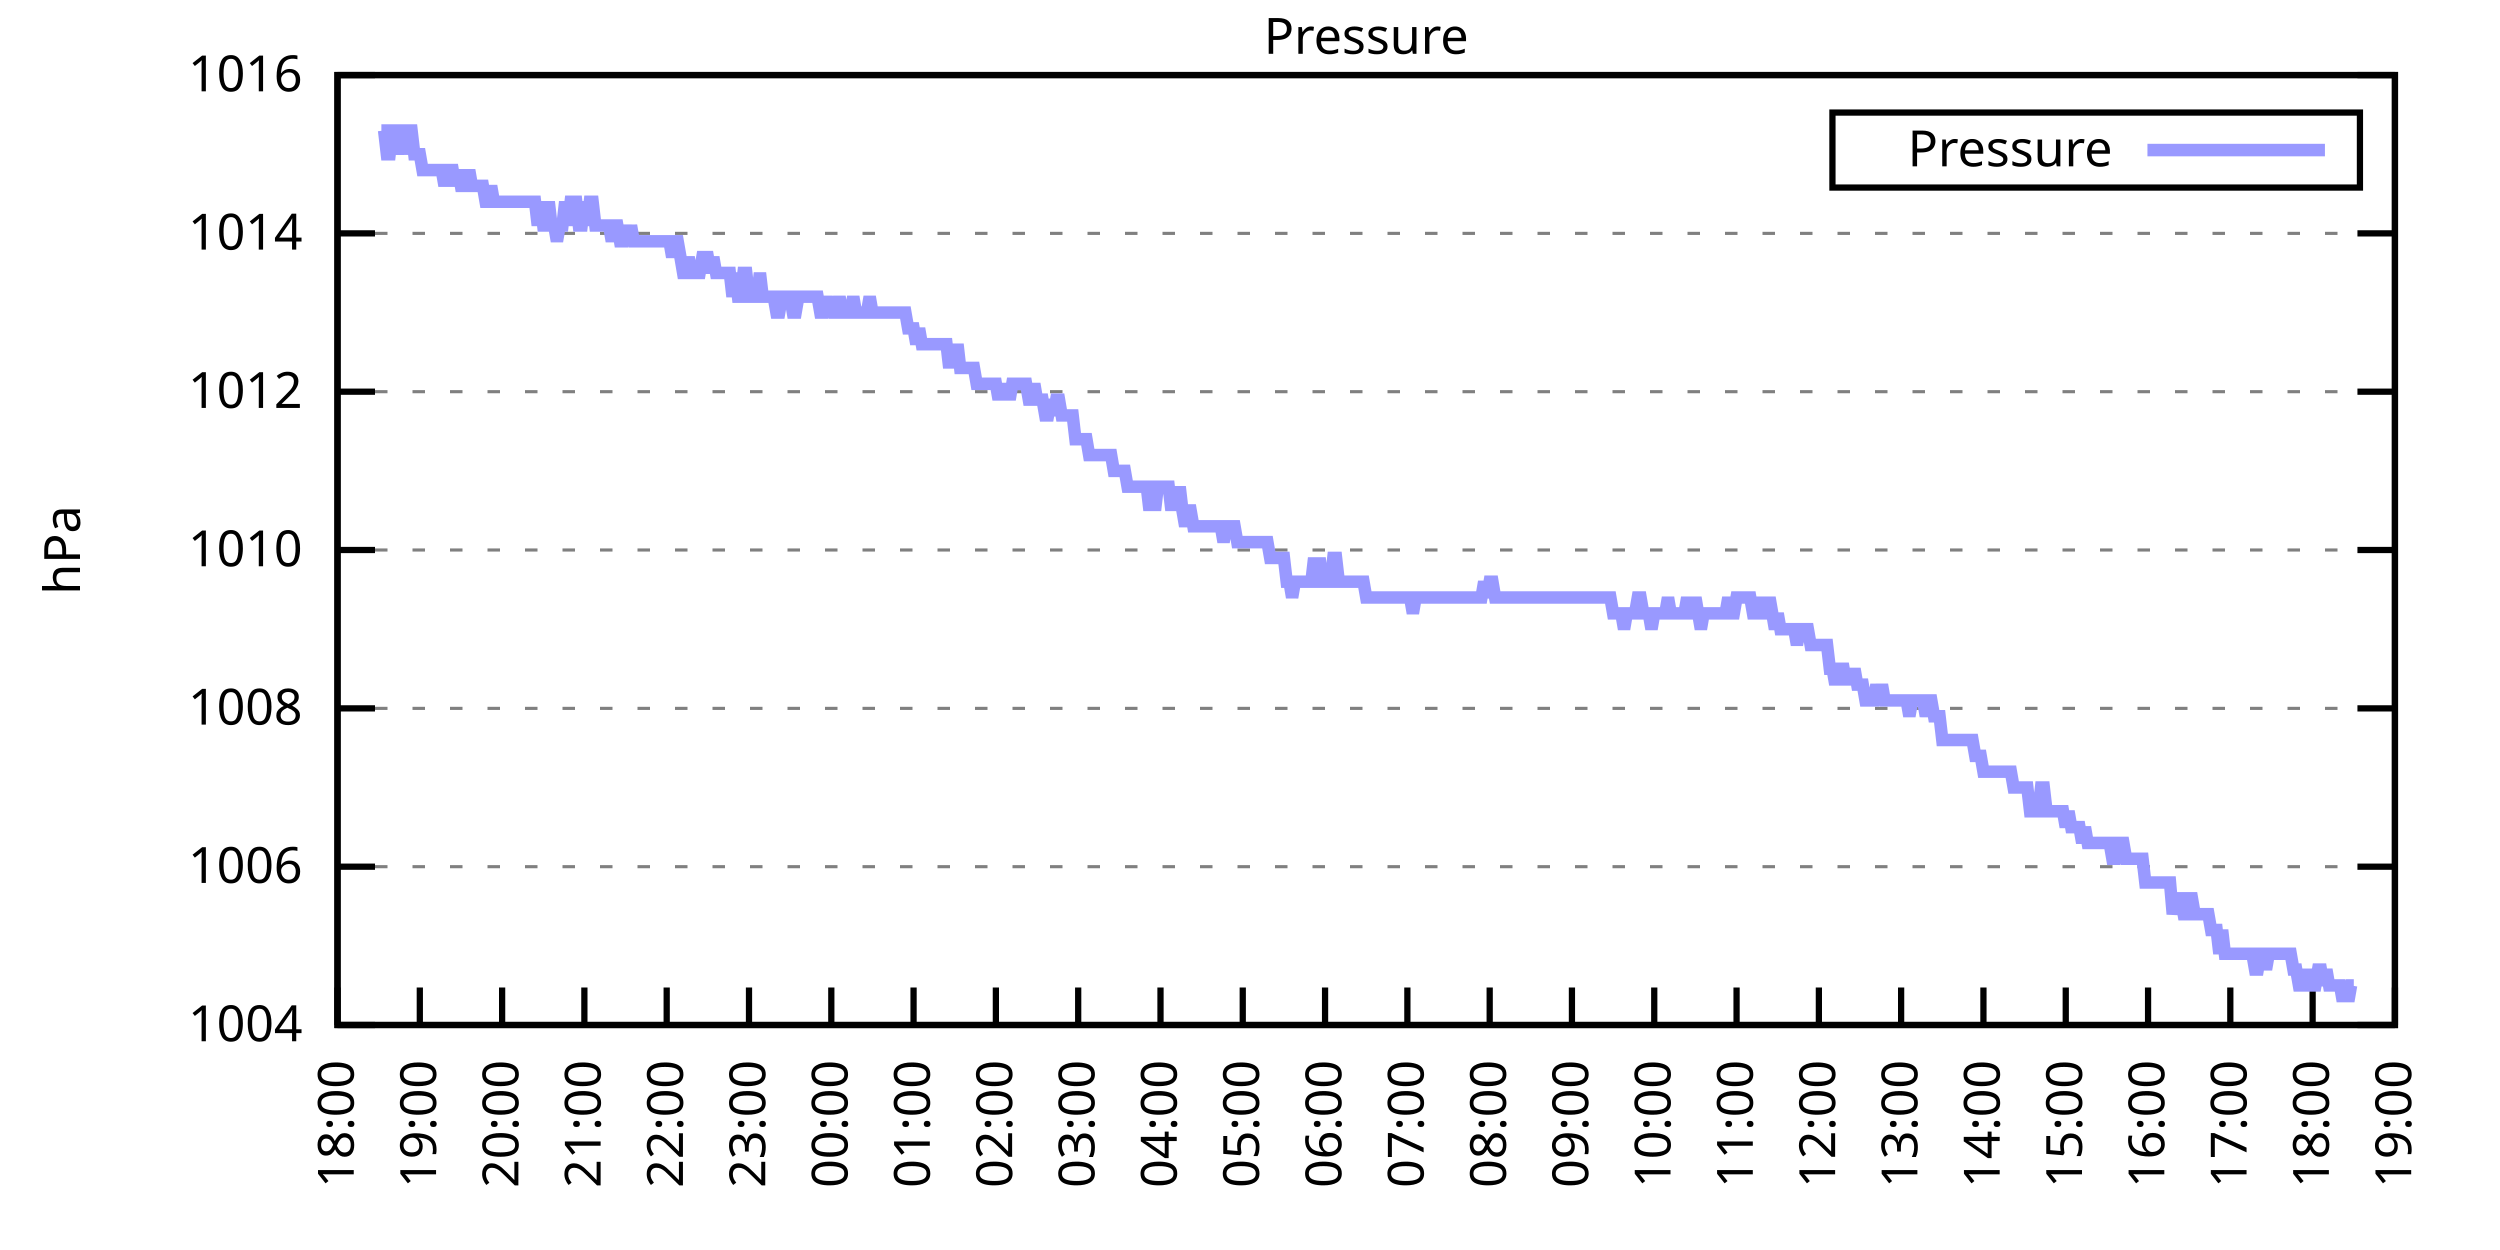
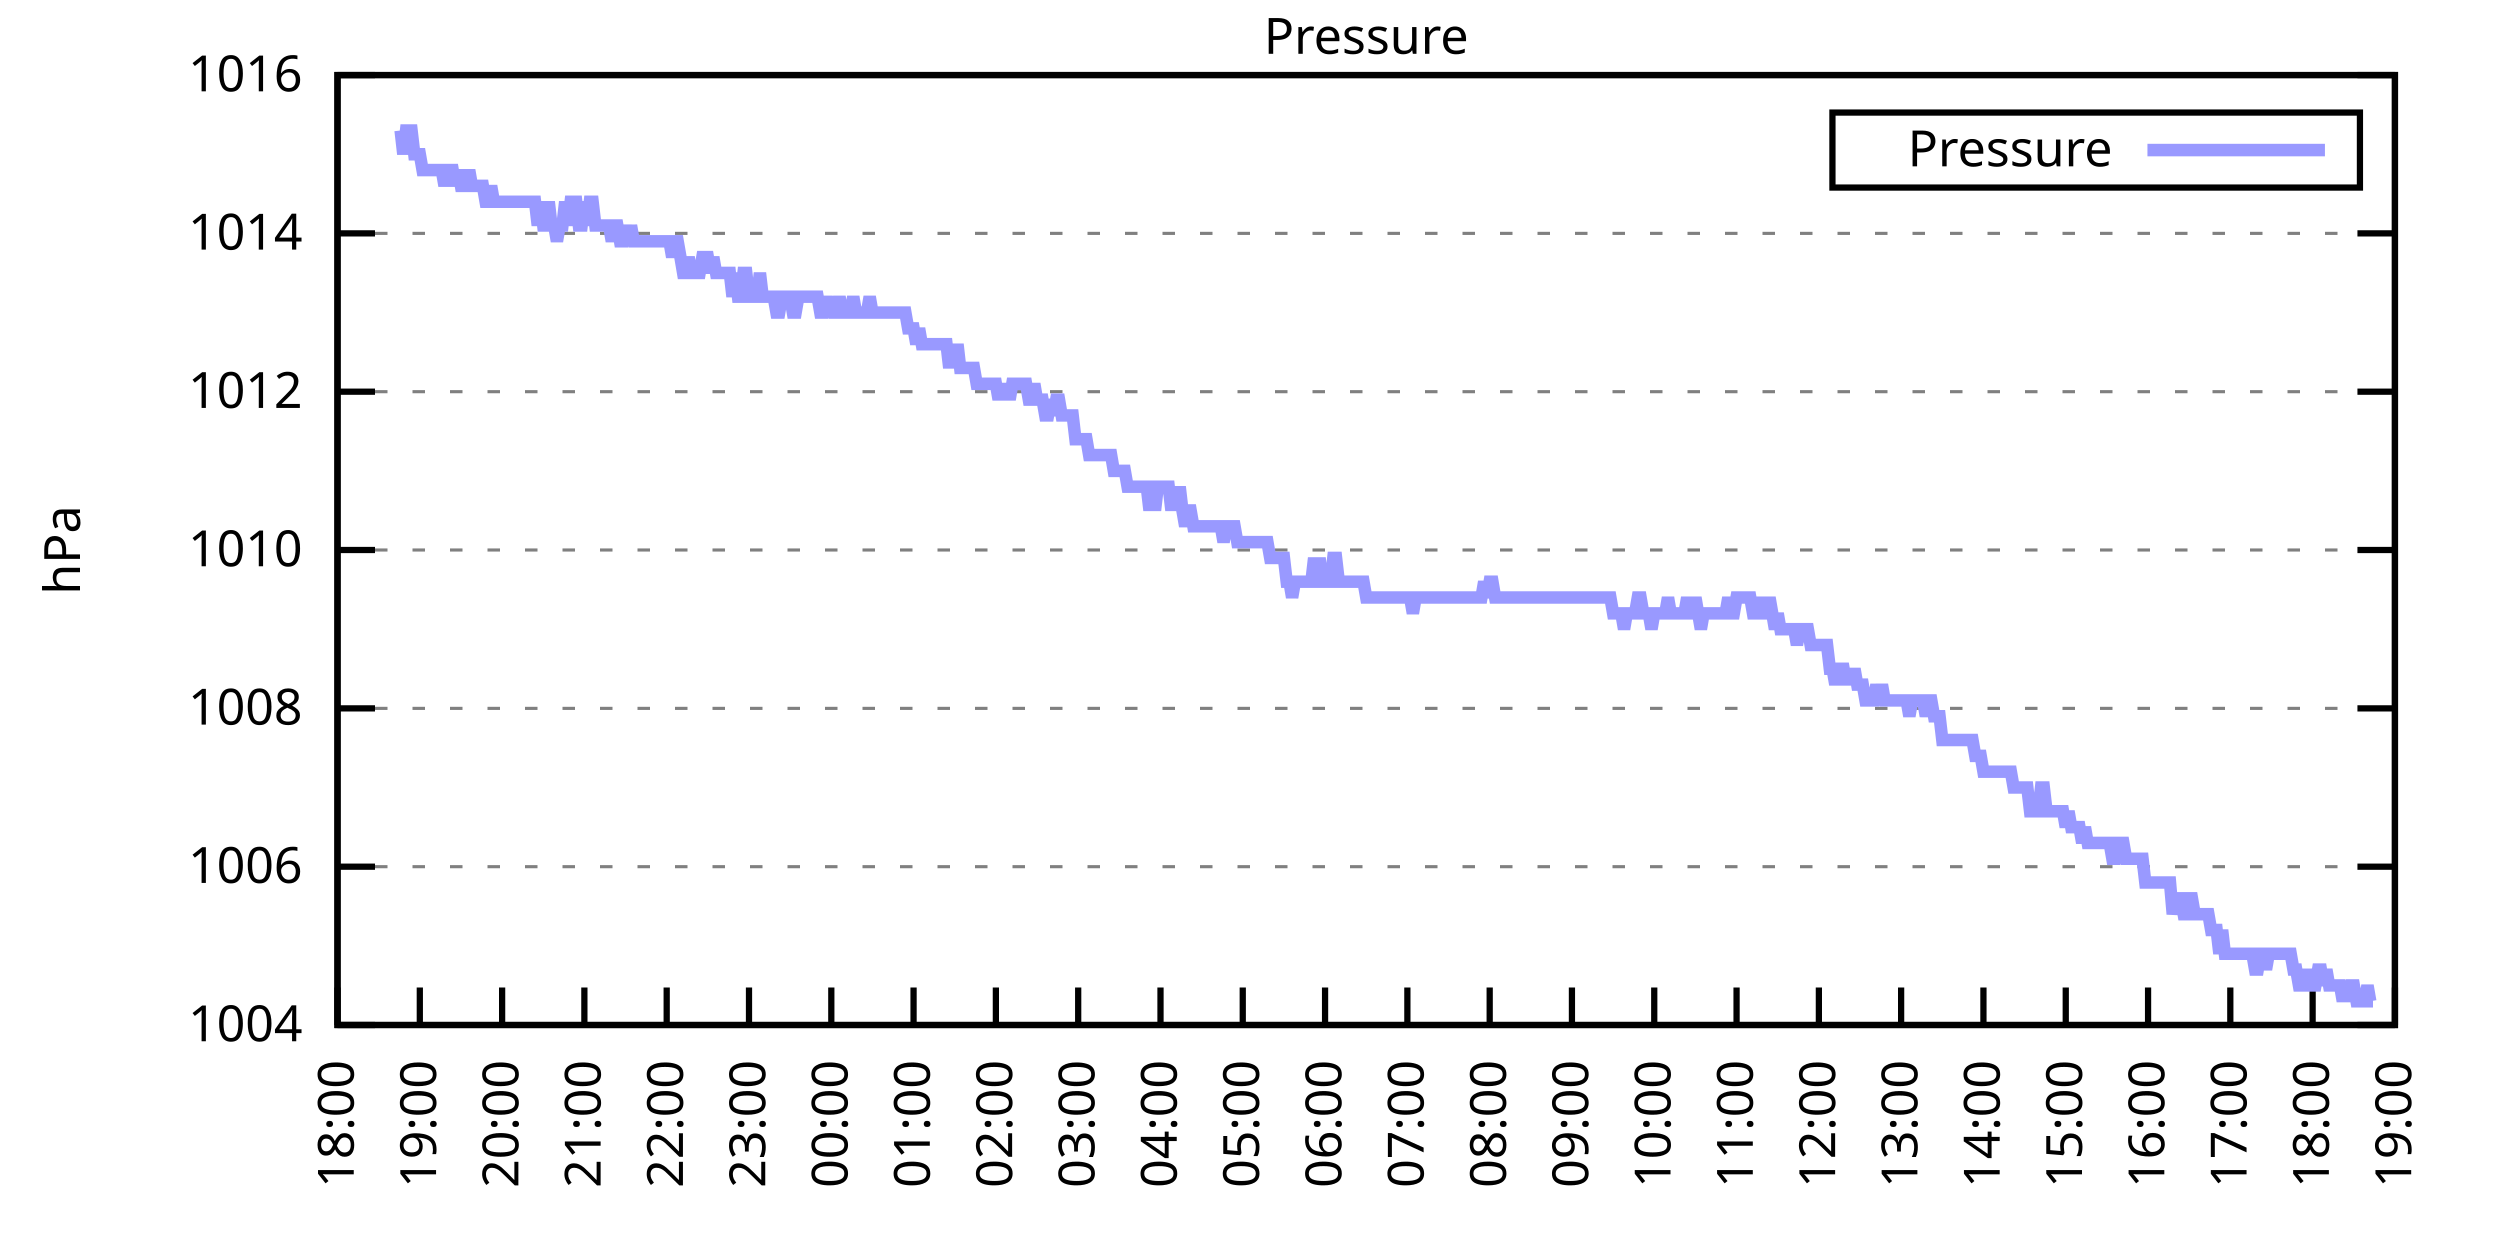
<svg xmlns="http://www.w3.org/2000/svg" xmlns:xlink="http://www.w3.org/1999/xlink" width="400" height="200" viewBox="0 0 400 200">
  <g id="gnuplot_canvas">
    <rect x="0" y="0" width="400" height="200" fill="none" />
    <defs>
      <circle id="gpDot" r="0.5" stroke-width="0.5" stroke="currentColor" />
      <path id="gpPt0" stroke-width="0.333" stroke="currentColor" d="M-1,0 h2 M0,-1 v2" />
      <path id="gpPt1" stroke-width="0.333" stroke="currentColor" d="M-1,-1 L1,1 M1,-1 L-1,1" />
      <path id="gpPt2" stroke-width="0.333" stroke="currentColor" d="M-1,0 L1,0 M0,-1 L0,1 M-1,-1 L1,1 M-1,1 L1,-1" />
      <rect id="gpPt3" stroke-width="0.333" stroke="currentColor" x="-1" y="-1" width="2" height="2" />
      <rect id="gpPt4" stroke-width="0.333" stroke="currentColor" fill="currentColor" x="-1" y="-1" width="2" height="2" />
      <circle id="gpPt5" stroke-width="0.333" stroke="currentColor" cx="0" cy="0" r="1" />
      <use xlink:href="#gpPt5" id="gpPt6" fill="currentColor" stroke="none" />
      <path id="gpPt7" stroke-width="0.333" stroke="currentColor" d="M0,-1.33 L-1.33,0.67 L1.33,0.67 z" />
      <use xlink:href="#gpPt7" id="gpPt8" fill="currentColor" stroke="none" />
      <use xlink:href="#gpPt7" id="gpPt9" stroke="currentColor" transform="rotate(180)" />
      <use xlink:href="#gpPt9" id="gpPt10" fill="currentColor" stroke="none" />
      <use xlink:href="#gpPt3" id="gpPt11" stroke="currentColor" transform="rotate(45)" />
      <use xlink:href="#gpPt11" id="gpPt12" fill="currentColor" stroke="none" />
      <path id="gpPt13" stroke-width="0.333" stroke="currentColor" d="M0,1.330 L1.265,0.411 L0.782,-1.067 L-0.782,-1.076 L-1.265,0.411 z" />
      <use xlink:href="#gpPt13" id="gpPt14" fill="currentColor" stroke="none" />
      <filter id="textbox" filterUnits="objectBoundingBox" x="0" y="0" height="1" width="1">
        <feFlood flood-color="white" flood-opacity="1" result="bgnd" />
        <feComposite in="SourceGraphic" in2="bgnd" operator="atop" />
      </filter>
      <filter id="greybox" filterUnits="objectBoundingBox" x="0" y="0" height="1" width="1">
        <feFlood flood-color="lightgrey" flood-opacity="1" result="grey" />
        <feComposite in="SourceGraphic" in2="grey" operator="atop" />
      </filter>
    </defs>
    <g fill="none" color="white" stroke="currentColor" stroke-width="1.00" stroke-linecap="butt" stroke-linejoin="miter">
</g>
    <g fill="none" color="black" stroke="currentColor" stroke-width="1.00" stroke-linecap="butt" stroke-linejoin="miter">
      <g stroke="none" shape-rendering="crispEdges">
        <polygon fill="rgb(255, 255, 255)" points="54.00,164.00 383.18,164.00 383.18,12.02 54.00,12.02 " />
      </g>
    </g>
    <g fill="none" color="black" stroke="currentColor" stroke-width="1.00" stroke-linecap="butt" stroke-linejoin="miter">
</g>
    <g fill="none" color="black" stroke="black" stroke-width="0.50" stroke-linecap="butt" stroke-linejoin="miter">
</g>
    <g fill="none" color="gray" stroke="currentColor" stroke-width="0.50" stroke-linecap="butt" stroke-linejoin="miter">
      <path stroke="gray" stroke-dasharray="2,4" class="gridline" d="M54.00,164.00 L383.19,164.00  " />
    </g>
    <g fill="none" color="gray" stroke="gray" stroke-width="1.00" stroke-linecap="butt" stroke-linejoin="miter">
</g>
    <g fill="none" color="black" stroke="currentColor" stroke-width="1.00" stroke-linecap="butt" stroke-linejoin="miter">
      <path stroke="black" d="M54.00,164.00 L60.00,164.00 M383.19,164.00 L377.19,164.00  " />
      <g transform="translate(48.40,166.60)" stroke="none" fill="black" font-family="Sans" font-size="8.00" text-anchor="end">
        <text>
          <tspan font-family="Sans"> 1004</tspan>
        </text>
      </g>
    </g>
    <g fill="none" color="black" stroke="currentColor" stroke-width="1.00" stroke-linecap="butt" stroke-linejoin="miter">
</g>
    <g fill="none" color="black" stroke="black" stroke-width="0.50" stroke-linecap="butt" stroke-linejoin="miter">
</g>
    <g fill="none" color="gray" stroke="currentColor" stroke-width="0.50" stroke-linecap="butt" stroke-linejoin="miter">
      <path stroke="gray" stroke-dasharray="2,4" class="gridline" d="M54.00,138.67 L383.19,138.67  " />
    </g>
    <g fill="none" color="gray" stroke="gray" stroke-width="1.00" stroke-linecap="butt" stroke-linejoin="miter">
</g>
    <g fill="none" color="black" stroke="currentColor" stroke-width="1.00" stroke-linecap="butt" stroke-linejoin="miter">
      <path stroke="black" d="M54.00,138.67 L60.00,138.67 M383.19,138.67 L377.19,138.67  " />
      <g transform="translate(48.40,141.27)" stroke="none" fill="black" font-family="Sans" font-size="8.00" text-anchor="end">
        <text>
          <tspan font-family="Sans"> 1006</tspan>
        </text>
      </g>
    </g>
    <g fill="none" color="black" stroke="currentColor" stroke-width="1.00" stroke-linecap="butt" stroke-linejoin="miter">
</g>
    <g fill="none" color="black" stroke="black" stroke-width="0.50" stroke-linecap="butt" stroke-linejoin="miter">
</g>
    <g fill="none" color="gray" stroke="currentColor" stroke-width="0.50" stroke-linecap="butt" stroke-linejoin="miter">
      <path stroke="gray" stroke-dasharray="2,4" class="gridline" d="M54.00,113.34 L383.19,113.34  " />
    </g>
    <g fill="none" color="gray" stroke="gray" stroke-width="1.00" stroke-linecap="butt" stroke-linejoin="miter">
</g>
    <g fill="none" color="black" stroke="currentColor" stroke-width="1.00" stroke-linecap="butt" stroke-linejoin="miter">
      <path stroke="black" d="M54.00,113.34 L60.00,113.34 M383.19,113.34 L377.19,113.34  " />
      <g transform="translate(48.40,115.94)" stroke="none" fill="black" font-family="Sans" font-size="8.00" text-anchor="end">
        <text>
          <tspan font-family="Sans"> 1008</tspan>
        </text>
      </g>
    </g>
    <g fill="none" color="black" stroke="currentColor" stroke-width="1.00" stroke-linecap="butt" stroke-linejoin="miter">
</g>
    <g fill="none" color="black" stroke="black" stroke-width="0.50" stroke-linecap="butt" stroke-linejoin="miter">
</g>
    <g fill="none" color="gray" stroke="currentColor" stroke-width="0.50" stroke-linecap="butt" stroke-linejoin="miter">
      <path stroke="gray" stroke-dasharray="2,4" class="gridline" d="M54.00,88.00 L383.19,88.00  " />
    </g>
    <g fill="none" color="gray" stroke="gray" stroke-width="1.00" stroke-linecap="butt" stroke-linejoin="miter">
</g>
    <g fill="none" color="black" stroke="currentColor" stroke-width="1.00" stroke-linecap="butt" stroke-linejoin="miter">
      <path stroke="black" d="M54.00,88.00 L60.00,88.00 M383.19,88.00 L377.19,88.00  " />
      <g transform="translate(48.40,90.60)" stroke="none" fill="black" font-family="Sans" font-size="8.00" text-anchor="end">
        <text>
          <tspan font-family="Sans"> 1010</tspan>
        </text>
      </g>
    </g>
    <g fill="none" color="black" stroke="currentColor" stroke-width="1.00" stroke-linecap="butt" stroke-linejoin="miter">
</g>
    <g fill="none" color="black" stroke="black" stroke-width="0.50" stroke-linecap="butt" stroke-linejoin="miter">
</g>
    <g fill="none" color="gray" stroke="currentColor" stroke-width="0.50" stroke-linecap="butt" stroke-linejoin="miter">
      <path stroke="gray" stroke-dasharray="2,4" class="gridline" d="M54.00,62.67 L383.19,62.67  " />
    </g>
    <g fill="none" color="gray" stroke="gray" stroke-width="1.00" stroke-linecap="butt" stroke-linejoin="miter">
</g>
    <g fill="none" color="black" stroke="currentColor" stroke-width="1.00" stroke-linecap="butt" stroke-linejoin="miter">
      <path stroke="black" d="M54.00,62.67 L60.00,62.67 M383.19,62.67 L377.19,62.67  " />
      <g transform="translate(48.40,65.27)" stroke="none" fill="black" font-family="Sans" font-size="8.00" text-anchor="end">
        <text>
          <tspan font-family="Sans"> 1012</tspan>
        </text>
      </g>
    </g>
    <g fill="none" color="black" stroke="currentColor" stroke-width="1.00" stroke-linecap="butt" stroke-linejoin="miter">
</g>
    <g fill="none" color="black" stroke="black" stroke-width="0.50" stroke-linecap="butt" stroke-linejoin="miter">
</g>
    <g fill="none" color="gray" stroke="currentColor" stroke-width="0.50" stroke-linecap="butt" stroke-linejoin="miter">
      <path stroke="gray" stroke-dasharray="2,4" class="gridline" d="M54.00,37.34 L383.19,37.34  " />
    </g>
    <g fill="none" color="gray" stroke="gray" stroke-width="1.00" stroke-linecap="butt" stroke-linejoin="miter">
</g>
    <g fill="none" color="black" stroke="currentColor" stroke-width="1.00" stroke-linecap="butt" stroke-linejoin="miter">
      <path stroke="black" d="M54.00,37.34 L60.00,37.34 M383.19,37.34 L377.19,37.34  " />
      <g transform="translate(48.40,39.94)" stroke="none" fill="black" font-family="Sans" font-size="8.00" text-anchor="end">
        <text>
          <tspan font-family="Sans"> 1014</tspan>
        </text>
      </g>
    </g>
    <g fill="none" color="black" stroke="currentColor" stroke-width="1.00" stroke-linecap="butt" stroke-linejoin="miter">
</g>
    <g fill="none" color="black" stroke="black" stroke-width="0.50" stroke-linecap="butt" stroke-linejoin="miter">
</g>
    <g fill="none" color="gray" stroke="currentColor" stroke-width="0.50" stroke-linecap="butt" stroke-linejoin="miter">
      <path stroke="gray" stroke-dasharray="2,4" class="gridline" d="M54.00,12.01 L383.19,12.01  " />
    </g>
    <g fill="none" color="gray" stroke="gray" stroke-width="1.00" stroke-linecap="butt" stroke-linejoin="miter">
</g>
    <g fill="none" color="black" stroke="currentColor" stroke-width="1.00" stroke-linecap="butt" stroke-linejoin="miter">
      <path stroke="black" d="M54.00,12.01 L60.00,12.01 M383.19,12.01 L377.19,12.01  " />
      <g transform="translate(48.40,14.61)" stroke="none" fill="black" font-family="Sans" font-size="8.00" text-anchor="end">
        <text>
          <tspan font-family="Sans"> 1016</tspan>
        </text>
      </g>
    </g>
    <g fill="none" color="black" stroke="currentColor" stroke-width="1.00" stroke-linecap="butt" stroke-linejoin="miter">
      <path stroke="black" d="M54.00,164.00 L54.00,158.00  " />
      <g transform="translate(56.60,169.60) rotate(270.00)" stroke="none" fill="black" font-family="Sans" font-size="8.00" text-anchor="end">
        <text>
          <tspan font-family="Sans">18:00</tspan>
        </text>
      </g>
    </g>
    <g fill="none" color="black" stroke="currentColor" stroke-width="1.00" stroke-linecap="butt" stroke-linejoin="miter">
      <path stroke="black" d="M67.17,164.00 L67.17,158.00  " />
      <g transform="translate(69.77,169.60) rotate(270.00)" stroke="none" fill="black" font-family="Sans" font-size="8.00" text-anchor="end">
        <text>
          <tspan font-family="Sans">19:00</tspan>
        </text>
      </g>
    </g>
    <g fill="none" color="black" stroke="currentColor" stroke-width="1.00" stroke-linecap="butt" stroke-linejoin="miter">
      <path stroke="black" d="M80.34,164.00 L80.34,158.00  " />
      <g transform="translate(82.94,169.60) rotate(270.00)" stroke="none" fill="black" font-family="Sans" font-size="8.00" text-anchor="end">
        <text>
          <tspan font-family="Sans">20:00</tspan>
        </text>
      </g>
    </g>
    <g fill="none" color="black" stroke="currentColor" stroke-width="1.00" stroke-linecap="butt" stroke-linejoin="miter">
      <path stroke="black" d="M93.50,164.00 L93.50,158.00  " />
      <g transform="translate(96.10,169.60) rotate(270.00)" stroke="none" fill="black" font-family="Sans" font-size="8.00" text-anchor="end">
        <text>
          <tspan font-family="Sans">21:00</tspan>
        </text>
      </g>
    </g>
    <g fill="none" color="black" stroke="currentColor" stroke-width="1.00" stroke-linecap="butt" stroke-linejoin="miter">
      <path stroke="black" d="M106.67,164.00 L106.67,158.00  " />
      <g transform="translate(109.27,169.60) rotate(270.00)" stroke="none" fill="black" font-family="Sans" font-size="8.00" text-anchor="end">
        <text>
          <tspan font-family="Sans">22:00</tspan>
        </text>
      </g>
    </g>
    <g fill="none" color="black" stroke="currentColor" stroke-width="1.00" stroke-linecap="butt" stroke-linejoin="miter">
      <path stroke="black" d="M119.84,164.00 L119.84,158.00  " />
      <g transform="translate(122.44,169.60) rotate(270.00)" stroke="none" fill="black" font-family="Sans" font-size="8.00" text-anchor="end">
        <text>
          <tspan font-family="Sans">23:00</tspan>
        </text>
      </g>
    </g>
    <g fill="none" color="black" stroke="currentColor" stroke-width="1.00" stroke-linecap="butt" stroke-linejoin="miter">
      <path stroke="black" d="M133.01,164.00 L133.01,158.00  " />
      <g transform="translate(135.61,169.60) rotate(270.00)" stroke="none" fill="black" font-family="Sans" font-size="8.00" text-anchor="end">
        <text>
          <tspan font-family="Sans">00:00</tspan>
        </text>
      </g>
    </g>
    <g fill="none" color="black" stroke="currentColor" stroke-width="1.00" stroke-linecap="butt" stroke-linejoin="miter">
      <path stroke="black" d="M146.17,164.00 L146.17,158.00  " />
      <g transform="translate(148.77,169.60) rotate(270.00)" stroke="none" fill="black" font-family="Sans" font-size="8.00" text-anchor="end">
        <text>
          <tspan font-family="Sans">01:00</tspan>
        </text>
      </g>
    </g>
    <g fill="none" color="black" stroke="currentColor" stroke-width="1.00" stroke-linecap="butt" stroke-linejoin="miter">
      <path stroke="black" d="M159.34,164.00 L159.34,158.00  " />
      <g transform="translate(161.94,169.60) rotate(270.00)" stroke="none" fill="black" font-family="Sans" font-size="8.00" text-anchor="end">
        <text>
          <tspan font-family="Sans">02:00</tspan>
        </text>
      </g>
    </g>
    <g fill="none" color="black" stroke="currentColor" stroke-width="1.00" stroke-linecap="butt" stroke-linejoin="miter">
      <path stroke="black" d="M172.51,164.00 L172.51,158.00  " />
      <g transform="translate(175.11,169.60) rotate(270.00)" stroke="none" fill="black" font-family="Sans" font-size="8.00" text-anchor="end">
        <text>
          <tspan font-family="Sans">03:00</tspan>
        </text>
      </g>
    </g>
    <g fill="none" color="black" stroke="currentColor" stroke-width="1.00" stroke-linecap="butt" stroke-linejoin="miter">
      <path stroke="black" d="M185.68,164.00 L185.68,158.00  " />
      <g transform="translate(188.28,169.60) rotate(270.00)" stroke="none" fill="black" font-family="Sans" font-size="8.00" text-anchor="end">
        <text>
          <tspan font-family="Sans">04:00</tspan>
        </text>
      </g>
    </g>
    <g fill="none" color="black" stroke="currentColor" stroke-width="1.00" stroke-linecap="butt" stroke-linejoin="miter">
      <path stroke="black" d="M198.84,164.00 L198.84,158.00  " />
      <g transform="translate(201.44,169.60) rotate(270.00)" stroke="none" fill="black" font-family="Sans" font-size="8.00" text-anchor="end">
        <text>
          <tspan font-family="Sans">05:00</tspan>
        </text>
      </g>
    </g>
    <g fill="none" color="black" stroke="currentColor" stroke-width="1.00" stroke-linecap="butt" stroke-linejoin="miter">
      <path stroke="black" d="M212.01,164.00 L212.01,158.00  " />
      <g transform="translate(214.61,169.60) rotate(270.00)" stroke="none" fill="black" font-family="Sans" font-size="8.00" text-anchor="end">
        <text>
          <tspan font-family="Sans">06:00</tspan>
        </text>
      </g>
    </g>
    <g fill="none" color="black" stroke="currentColor" stroke-width="1.00" stroke-linecap="butt" stroke-linejoin="miter">
      <path stroke="black" d="M225.18,164.00 L225.18,158.00  " />
      <g transform="translate(227.78,169.60) rotate(270.00)" stroke="none" fill="black" font-family="Sans" font-size="8.00" text-anchor="end">
        <text>
          <tspan font-family="Sans">07:00</tspan>
        </text>
      </g>
    </g>
    <g fill="none" color="black" stroke="currentColor" stroke-width="1.00" stroke-linecap="butt" stroke-linejoin="miter">
      <path stroke="black" d="M238.35,164.00 L238.35,158.00  " />
      <g transform="translate(240.95,169.60) rotate(270.00)" stroke="none" fill="black" font-family="Sans" font-size="8.00" text-anchor="end">
        <text>
          <tspan font-family="Sans">08:00</tspan>
        </text>
      </g>
    </g>
    <g fill="none" color="black" stroke="currentColor" stroke-width="1.00" stroke-linecap="butt" stroke-linejoin="miter">
      <path stroke="black" d="M251.51,164.00 L251.51,158.00  " />
      <g transform="translate(254.11,169.60) rotate(270.00)" stroke="none" fill="black" font-family="Sans" font-size="8.00" text-anchor="end">
        <text>
          <tspan font-family="Sans">09:00</tspan>
        </text>
      </g>
    </g>
    <g fill="none" color="black" stroke="currentColor" stroke-width="1.00" stroke-linecap="butt" stroke-linejoin="miter">
      <path stroke="black" d="M264.68,164.00 L264.68,158.00  " />
      <g transform="translate(267.28,169.60) rotate(270.00)" stroke="none" fill="black" font-family="Sans" font-size="8.00" text-anchor="end">
        <text>
          <tspan font-family="Sans">10:00</tspan>
        </text>
      </g>
    </g>
    <g fill="none" color="black" stroke="currentColor" stroke-width="1.00" stroke-linecap="butt" stroke-linejoin="miter">
      <path stroke="black" d="M277.85,164.00 L277.85,158.00  " />
      <g transform="translate(280.45,169.60) rotate(270.00)" stroke="none" fill="black" font-family="Sans" font-size="8.00" text-anchor="end">
        <text>
          <tspan font-family="Sans">11:00</tspan>
        </text>
      </g>
    </g>
    <g fill="none" color="black" stroke="currentColor" stroke-width="1.00" stroke-linecap="butt" stroke-linejoin="miter">
      <path stroke="black" d="M291.02,164.00 L291.02,158.00  " />
      <g transform="translate(293.62,169.60) rotate(270.00)" stroke="none" fill="black" font-family="Sans" font-size="8.00" text-anchor="end">
        <text>
          <tspan font-family="Sans">12:00</tspan>
        </text>
      </g>
    </g>
    <g fill="none" color="black" stroke="currentColor" stroke-width="1.00" stroke-linecap="butt" stroke-linejoin="miter">
      <path stroke="black" d="M304.18,164.00 L304.18,158.00  " />
      <g transform="translate(306.78,169.60) rotate(270.00)" stroke="none" fill="black" font-family="Sans" font-size="8.00" text-anchor="end">
        <text>
          <tspan font-family="Sans">13:00</tspan>
        </text>
      </g>
    </g>
    <g fill="none" color="black" stroke="currentColor" stroke-width="1.00" stroke-linecap="butt" stroke-linejoin="miter">
      <path stroke="black" d="M317.35,164.00 L317.35,158.00  " />
      <g transform="translate(319.95,169.60) rotate(270.00)" stroke="none" fill="black" font-family="Sans" font-size="8.00" text-anchor="end">
        <text>
          <tspan font-family="Sans">14:00</tspan>
        </text>
      </g>
    </g>
    <g fill="none" color="black" stroke="currentColor" stroke-width="1.00" stroke-linecap="butt" stroke-linejoin="miter">
      <path stroke="black" d="M330.52,164.00 L330.52,158.00  " />
      <g transform="translate(333.12,169.60) rotate(270.00)" stroke="none" fill="black" font-family="Sans" font-size="8.00" text-anchor="end">
        <text>
          <tspan font-family="Sans">15:00</tspan>
        </text>
      </g>
    </g>
    <g fill="none" color="black" stroke="currentColor" stroke-width="1.00" stroke-linecap="butt" stroke-linejoin="miter">
      <path stroke="black" d="M343.69,164.00 L343.69,158.00  " />
      <g transform="translate(346.29,169.60) rotate(270.00)" stroke="none" fill="black" font-family="Sans" font-size="8.00" text-anchor="end">
        <text>
          <tspan font-family="Sans">16:00</tspan>
        </text>
      </g>
    </g>
    <g fill="none" color="black" stroke="currentColor" stroke-width="1.00" stroke-linecap="butt" stroke-linejoin="miter">
      <path stroke="black" d="M356.85,164.00 L356.85,158.00  " />
      <g transform="translate(359.45,169.60) rotate(270.00)" stroke="none" fill="black" font-family="Sans" font-size="8.00" text-anchor="end">
        <text>
          <tspan font-family="Sans">17:00</tspan>
        </text>
      </g>
    </g>
    <g fill="none" color="black" stroke="currentColor" stroke-width="1.00" stroke-linecap="butt" stroke-linejoin="miter">
      <path stroke="black" d="M370.02,164.00 L370.02,158.00  " />
      <g transform="translate(372.62,169.60) rotate(270.00)" stroke="none" fill="black" font-family="Sans" font-size="8.00" text-anchor="end">
        <text>
          <tspan font-family="Sans">18:00</tspan>
        </text>
      </g>
    </g>
    <g fill="none" color="black" stroke="currentColor" stroke-width="1.00" stroke-linecap="butt" stroke-linejoin="miter">
      <path stroke="black" d="M383.19,164.00 L383.19,158.00  " />
      <g transform="translate(385.79,169.60) rotate(270.00)" stroke="none" fill="black" font-family="Sans" font-size="8.00" text-anchor="end">
        <text>
          <tspan font-family="Sans">19:00</tspan>
        </text>
      </g>
    </g>
    <g fill="none" color="black" stroke="currentColor" stroke-width="1.00" stroke-linecap="butt" stroke-linejoin="miter">
</g>
    <g fill="none" color="black" stroke="currentColor" stroke-width="1.00" stroke-linecap="butt" stroke-linejoin="miter">
      <path stroke="black" d="M54.00,12.01 L54.00,164.00 L383.19,164.00 L383.19,12.01 L54.00,12.01 Z  " />
    </g>
    <g fill="none" color="black" stroke="currentColor" stroke-width="1.00" stroke-linecap="butt" stroke-linejoin="miter">
</g>
    <g fill="none" color="black" stroke="currentColor" stroke-width="1.00" stroke-linecap="butt" stroke-linejoin="miter">
      <path stroke="black" d="M293.19,30.01 L293.19,18.01 L377.59,18.01 L377.59,30.01 L293.19,30.01 Z  " />
    </g>
    <g id="Pressure_plot_1">
      <g fill="none" color="white" stroke="black" stroke-width="2.00" stroke-linecap="butt" stroke-linejoin="miter">
</g>
      <g fill="none" color="black" stroke="currentColor" stroke-width="2.00" stroke-linecap="butt" stroke-linejoin="miter">
        <g transform="translate(337.99,26.61)" stroke="none" fill="black" font-family="Sans" font-size="8.00" text-anchor="end">
          <text>
            <tspan font-family="Sans">Pressure</tspan>
          </text>
        </g>
      </g>
      <g fill="none" color="black" stroke="currentColor" stroke-width="2.00" stroke-linecap="butt" stroke-linejoin="miter">
-         <path stroke="rgb(153, 153, 255)" d="M343.59,24.01 L371.99,24.01 M61.02,20.88 L61.46,20.88 L61.90,24.68 L62.34,24.68 L62.78,20.88 L63.22,20.88   L63.66,24.68 L64.10,20.88 L64.53,24.68 L64.97,20.88 L65.41,20.88 L65.85,20.88 L66.29,24.68 L66.73,24.68   L67.17,24.68 L67.61,27.21 L68.05,27.21 L68.48,27.21 L68.92,27.21 L69.36,27.21 L69.80,27.21 L70.24,27.21   L70.68,27.21 L71.12,29.74 L71.56,27.21 L72.00,27.21 L72.43,27.21 L72.87,29.74 L73.31,27.21 L73.75,29.74   L74.19,29.74 L74.63,29.74 L75.07,27.21 L75.51,29.74 L75.95,29.74 L76.38,29.74 L76.82,29.74 L77.26,29.74   L77.70,32.28 L78.14,32.28 L78.58,29.74 L79.02,32.28 L79.46,32.28 L79.90,32.28 L80.34,32.28 L80.77,32.28   L81.21,32.28 L81.65,32.28 L82.09,32.28 L82.53,32.28 L82.97,32.28 L83.41,32.28 L83.85,32.28 L84.29,32.28   L84.72,32.28 L85.16,32.28 L85.60,32.28 L86.04,36.08 L86.48,32.28 L86.92,36.08 L87.36,36.08 L87.80,32.28   L88.24,36.08 L88.67,36.08 L89.11,38.61 L89.55,36.08 L89.99,36.08 L90.43,32.28 L90.87,36.08 L91.31,32.28   L91.75,32.28 L92.19,32.28 L92.62,36.08 L93.06,36.08 L93.50,32.28 L93.94,36.08 L94.38,32.28 L94.82,32.28   L95.26,36.08 L95.70,36.08 L96.14,36.08 L96.58,36.08 L97.01,36.08 L97.45,36.08 L97.89,38.61 L98.33,36.08   L98.77,36.08 L99.21,38.61 L99.65,38.61 L100.09,36.08 L100.53,38.61 L100.96,36.08 L101.40,38.61 L101.84,38.61   L102.28,38.61 L102.72,38.61 L103.16,38.61 L103.60,38.61 L104.04,38.61 L104.48,38.61 L104.91,38.61 L105.35,38.61   L105.79,38.61 L106.23,38.61 L106.67,38.61 L107.11,38.61 L107.55,41.14 L107.99,38.61 L108.43,38.61 L108.87,41.14   L109.30,43.67 L109.74,43.67 L110.18,41.14 L110.62,43.67 L111.06,43.67 L111.50,43.67 L111.94,43.67 L112.38,41.14   L112.82,41.14 L113.25,41.14 L113.69,43.67 L114.13,41.14 L114.57,43.67 L115.01,43.67 L115.45,43.67 L115.89,43.67   L116.33,43.67 L116.77,43.67 L117.20,47.47 L117.64,43.67 L118.08,47.47 L118.52,47.47 L118.96,43.67 L119.40,43.67   L119.84,47.47 L120.28,47.47 L120.72,47.47 L121.15,47.47 L121.59,43.67 L122.03,47.47 L122.47,47.47 L122.91,47.47   L123.35,47.47 L123.79,47.47 L124.23,50.01 L124.67,50.01 L125.11,47.47 L125.54,47.47 L125.98,47.47 L126.42,47.47   L126.86,50.01 L127.30,50.01 L127.74,47.47 L128.18,47.47 L128.62,47.47 L129.06,47.47 L129.49,47.47 L129.93,47.47   L130.37,47.47 L130.81,47.47 L131.25,50.01 L131.69,50.01 L132.13,47.47 L132.57,50.01 L133.01,47.47 L133.44,50.01   L133.88,50.01 L134.32,47.47 L134.76,50.01 L135.20,50.01 L135.64,50.01 L136.08,50.01 L136.52,47.47 L136.96,50.01   L137.39,50.01 L137.83,50.01 L138.27,50.01 L138.71,50.01 L139.15,47.47 L139.59,50.01 L140.03,50.01 L140.47,50.01   L140.91,50.01 L141.35,50.01 L141.78,50.01 L142.22,50.01 L142.66,50.01 L143.10,50.01 L143.54,50.01 L143.98,50.01   L144.42,50.01 L144.86,50.01 L145.30,52.54 L145.73,52.54 L146.17,52.54 L146.61,55.07 L147.05,52.54 L147.49,55.07   L147.93,55.07 L148.37,55.07 L148.81,55.07 L149.25,55.07 L149.68,55.07 L150.12,55.07 L150.56,55.07 L151.00,55.07   L151.44,55.07 L151.88,58.87 L152.32,55.07 L152.76,58.87 L153.20,55.07 L153.63,58.87 L154.07,58.87 L154.51,58.87   L154.95,58.87 L155.39,58.87 L155.83,58.87 L156.27,61.41 L156.71,61.41 L157.15,61.41 L157.59,61.41 L158.02,61.41   L158.46,61.41 L158.90,61.41 L159.34,61.41 L159.78,63.94 L160.22,61.41 L160.66,63.94 L161.10,61.41 L161.54,63.94   L161.97,61.41 L162.41,61.41 L162.85,61.41 L163.29,61.41 L163.73,61.41 L164.17,61.41 L164.61,63.94 L165.05,63.94   L165.49,61.41 L165.92,63.94 L166.36,63.94 L166.80,63.94 L167.24,66.47 L167.68,66.47 L168.12,63.94 L168.56,66.47   L169.00,63.94 L169.44,63.94 L169.87,66.47 L170.31,66.47 L170.75,66.47 L171.19,66.47 L171.63,66.47 L172.07,70.27   L172.51,70.27 L172.95,70.27 L173.39,70.27 L173.83,70.27 L174.26,72.81 L174.70,72.81 L175.14,72.81 L175.58,72.81   L176.02,72.81 L176.46,72.81 L176.90,72.81 L177.34,72.81 L177.78,72.81 L178.21,75.34 L178.65,75.34 L179.09,75.34   L179.53,75.34 L179.97,75.34 L180.41,77.87 L180.85,77.87 L181.29,77.87 L181.73,77.87 L182.16,77.87 L182.60,77.87   L183.04,77.87 L183.48,77.87 L183.92,81.67 L184.36,77.87 L184.80,81.67 L185.24,77.87 L185.68,77.87 L186.11,77.87   L186.55,77.87 L186.99,77.87 L187.43,81.67 L187.87,77.87 L188.31,81.67 L188.75,77.87 L189.19,81.67 L189.63,84.21   L190.07,81.67 L190.50,81.67 L190.94,84.21 L191.38,84.21 L191.82,84.21 L192.26,84.21 L192.70,84.21 L193.14,84.21   L193.58,84.21 L194.02,84.21 L194.45,84.21 L194.89,84.21 L195.33,84.21 L195.77,86.74 L196.21,84.21 L196.65,84.21   L197.09,84.21 L197.53,84.21 L197.97,86.74 L198.40,86.74 L198.84,86.74 L199.28,86.74 L199.72,86.74 L200.16,86.74   L200.60,86.74 L201.04,86.74 L201.48,86.74 L201.92,86.74 L202.35,86.74 L202.79,86.74 L203.23,89.27 L203.67,89.27   L204.11,89.27 L204.55,89.27 L204.99,89.27 L205.43,89.27 L205.87,93.07 L206.31,93.07 L206.74,95.60 L207.18,93.07   L207.62,93.07 L208.06,93.07 L208.50,93.07 L208.94,93.07 L209.38,93.07 L209.82,93.07 L210.26,89.27 L210.69,93.07   L211.13,89.27 L211.57,93.07 L212.01,93.07 L212.45,93.07 L212.89,93.07 L213.33,89.27 L213.77,89.27 L214.21,93.07   L214.64,93.07 L215.08,93.07 L215.52,93.07 L215.96,93.07 L216.40,93.07 L216.84,93.07 L217.28,93.07 L217.72,93.07   L218.16,93.07 L218.60,95.60 L219.03,95.60 L219.47,95.60 L219.91,95.60 L220.35,95.60 L220.79,95.60 L221.23,95.60   L221.67,95.60 L222.11,95.60 L222.55,95.60 L222.98,95.60 L223.42,95.60 L223.86,95.60 L224.30,95.60 L224.74,95.60   L225.18,95.60 L225.62,95.60 L226.06,98.14 L226.50,95.60 L226.93,95.60 L227.37,95.60 L227.81,95.60 L228.25,95.60   L228.69,95.60 L229.13,95.60 L229.57,95.60 L230.01,95.60 L230.45,95.60 L230.88,95.60 L231.32,95.60 L231.76,95.60   L232.20,95.60 L232.64,95.60 L233.08,95.60 L233.52,95.60 L233.96,95.60 L234.40,95.60 L234.84,95.60 L235.27,95.60   L235.71,95.60 L236.15,95.60 L236.59,95.60 L237.03,95.60 L237.47,93.07 L237.91,95.60 L238.35,93.07 L238.79,93.07   L239.22,95.60 L239.66,95.60 L240.10,95.60 L240.54,95.60 L240.98,95.60 L241.42,95.60 L241.86,95.60 L242.30,95.60   L242.74,95.60 L243.17,95.60 L243.61,95.60 L244.05,95.60 L244.49,95.60 L244.93,95.60 L245.37,95.60 L245.81,95.60   L246.25,95.60 L246.69,95.60 L247.12,95.60 L247.56,95.60 L248.00,95.60 L248.44,95.60 L248.88,95.60 L249.32,95.60   L249.76,95.60 L250.20,95.60 L250.64,95.60 L251.08,95.60 L251.51,95.60 L251.95,95.60 L252.39,95.60 L252.83,95.60   L253.27,95.60 L253.71,95.60 L254.15,95.60 L254.59,95.60 L255.03,95.60 L255.46,95.60 L255.90,95.60 L256.34,95.60   L256.78,95.60 L257.22,95.60 L257.66,95.60 L258.10,98.14 L258.54,98.14 L258.98,98.14 L259.41,98.14 L259.85,100.67   L260.29,98.14 L260.73,98.14 L261.17,98.14 L261.61,98.14 L262.05,95.60 L262.49,95.60 L262.93,98.14 L263.36,98.14   L263.80,98.14 L264.24,100.67 L264.68,98.14 L265.12,98.14 L265.56,98.14 L266.00,98.14 L266.44,98.14 L266.88,95.60   L267.32,98.14 L267.75,98.14 L268.19,98.14 L268.63,98.14 L269.07,98.14 L269.51,98.14 L269.95,95.60 L270.39,98.14   L270.83,98.14 L271.27,95.60 L271.70,98.14 L272.14,100.67 L272.58,98.14 L273.02,98.14 L273.46,98.14 L273.90,98.14   L274.34,98.14 L274.78,98.14 L275.22,98.14 L275.65,98.14 L276.09,98.14 L276.53,95.60 L276.97,98.14 L277.41,98.14   L277.85,95.60 L278.29,95.60 L278.73,95.60 L279.17,95.60 L279.60,95.60 L280.04,95.60 L280.48,98.14 L280.92,98.14   L281.36,95.60 L281.80,98.14 L282.24,98.14 L282.68,98.14 L283.12,95.60 L283.56,98.14 L283.99,100.67 L284.43,98.14   L284.87,100.67 L285.31,100.67 L285.75,100.67 L286.19,100.67 L286.63,100.67 L287.07,100.67 L287.51,103.20 L287.94,100.67   L288.38,100.67 L288.82,100.67 L289.26,100.67 L289.70,103.20 L290.14,103.20 L290.58,103.20 L291.02,103.20 L291.46,103.20   L291.89,103.20 L292.33,103.20 L292.77,107.00 L293.21,107.00 L293.65,109.54 L294.09,107.00 L294.53,107.00 L294.97,107.00   L295.41,109.54 L295.84,107.00 L296.28,109.54 L296.72,107.00 L297.16,109.54 L297.60,109.54 L298.04,109.54 L298.48,112.07   L298.92,112.07 L299.36,112.07 L299.80,112.07 L300.23,109.54 L300.67,112.07 L301.11,109.54 L301.55,112.07 L301.99,112.07   L302.43,112.07 L302.87,112.07 L303.31,112.07 L303.75,112.07 L304.18,112.07 L304.62,112.07 L305.06,112.07 L305.50,114.60   L305.94,112.07 L306.38,112.07 L306.82,112.07 L307.26,112.07 L307.70,112.07 L308.13,114.60 L308.57,112.07 L309.01,112.07   L309.45,114.60 L309.89,114.60 L310.33,114.60 L310.77,118.40 L311.21,118.40 L311.65,118.40 L312.08,118.40 L312.52,118.40   L312.96,118.40 L313.40,118.40 L313.84,118.40 L314.28,118.40 L314.72,118.40 L315.16,118.40 L315.60,118.40 L316.04,120.94   L316.47,120.94 L316.91,120.94 L317.35,123.47 L317.79,123.47 L318.23,123.47 L318.67,123.47 L319.11,123.47 L319.55,123.47   L319.99,123.47 L320.42,123.47 L320.86,123.47 L321.30,123.47 L321.74,123.47 L322.18,126.00 L322.62,126.00 L323.06,126.00   L323.50,126.00 L323.94,126.00 L324.37,126.00 L324.81,129.80 L325.25,129.80 L325.69,129.80 L326.13,129.80 L326.57,126.00   L327.01,126.00 L327.45,129.80 L327.89,129.80 L328.33,129.80 L328.76,129.80 L329.20,129.80 L329.64,129.80 L330.08,129.80   L330.52,132.34 L330.96,129.80 L331.40,132.34 L331.84,132.34 L332.28,132.34 L332.71,132.34 L333.15,134.87 L333.59,132.34   L334.03,134.87 L334.47,134.87 L334.91,134.87 L335.35,134.87 L335.79,134.87 L336.23,134.87 L336.66,134.87 L337.10,134.87   L337.54,134.87 L337.98,137.40 L338.42,137.40 L338.86,134.87 L339.30,134.87 L339.74,134.87 L340.18,137.40 L340.61,137.40   L341.05,137.40 L341.49,137.40 L341.93,137.40 L342.37,137.40 L342.81,137.40 L343.25,141.20 L343.69,141.20 L344.13,141.20   L344.57,141.20 L345.00,141.20 L345.44,141.20 L345.88,141.20 L346.32,141.20 L346.76,141.20 L347.20,141.20 L347.64,146.27   L348.08,143.73 L348.52,143.73 L348.95,143.73 L349.39,146.27 L349.83,146.27 L350.27,143.73 L350.71,143.73 L351.15,146.27   L351.59,146.27 L352.03,146.27 L352.47,146.27 L352.90,146.27 L353.34,146.27 L353.78,148.80 L354.22,148.80 L354.66,148.80   L355.10,152.60 L355.54,148.80 L355.98,152.60 L356.42,152.60 L356.85,152.60 L357.29,152.60 L357.73,152.60 L358.17,152.60   L358.61,152.60 L359.05,152.60 L359.49,152.60 L359.93,152.60 L360.37,152.60 L360.81,155.13 L361.24,155.13 L361.68,152.60   L362.12,152.60 L362.56,155.13 L363.00,152.60 L363.44,152.60 L363.88,152.60 L364.32,152.60 L364.76,152.60 L365.19,152.60   L365.63,152.60 L366.07,152.60 L366.51,152.60 L366.95,155.13 L367.39,155.13 L367.83,157.67 L368.27,157.67 L368.71,157.67   L369.14,155.13 L369.58,157.67 L370.02,157.67 L370.46,157.67 L370.90,155.13 L371.34,155.13 L371.78,157.67 L372.22,155.13   L372.66,157.67 L373.09,157.67 L373.53,157.67 L373.97,157.67 L374.41,157.67 L374.85,160.20 L375.29,157.67 L375.73,160.20   L376.17,157.67 L376.61,157.67  " />
+         <path stroke="rgb(153, 153, 255)" d="M343.59,24.01 L371.99,24.01 M64.10,20.88 L64.53,24.68 L64.97,20.88 L65.41,20.88 L65.85,20.88 L66.29,24.68   L66.73,24.68 L67.17,24.68 L67.61,27.21 L68.05,27.21 L68.48,27.21 L68.92,27.21 L69.36,27.21 L69.80,27.21   L70.24,27.21 L70.68,27.21 L71.12,29.74 L71.56,27.21 L72.00,27.21 L72.43,27.21 L72.87,29.74 L73.31,27.21   L73.75,29.74 L74.19,29.74 L74.63,29.74 L75.07,27.21 L75.51,29.74 L75.95,29.74 L76.38,29.74 L76.82,29.74   L77.26,29.74 L77.70,32.28 L78.14,32.28 L78.58,29.74 L79.02,32.28 L79.46,32.28 L79.90,32.28 L80.34,32.28   L80.77,32.28 L81.21,32.28 L81.65,32.28 L82.09,32.28 L82.53,32.28 L82.97,32.28 L83.41,32.28 L83.85,32.28   L84.29,32.28 L84.72,32.28 L85.16,32.28 L85.60,32.28 L86.04,36.08 L86.48,32.28 L86.92,36.08 L87.36,36.08   L87.80,32.28 L88.24,36.08 L88.67,36.08 L89.11,38.61 L89.55,36.08 L89.99,36.08 L90.43,32.28 L90.87,36.08   L91.31,32.28 L91.75,32.28 L92.19,32.28 L92.62,36.08 L93.06,36.08 L93.50,32.28 L93.94,36.08 L94.38,32.28   L94.82,32.28 L95.26,36.08 L95.70,36.08 L96.14,36.08 L96.58,36.08 L97.01,36.08 L97.45,36.08 L97.89,38.61   L98.33,36.08 L98.77,36.08 L99.21,38.61 L99.65,38.61 L100.09,36.08 L100.53,38.61 L100.96,36.08 L101.40,38.61   L101.84,38.61 L102.28,38.61 L102.72,38.61 L103.16,38.61 L103.60,38.61 L104.04,38.61 L104.48,38.61 L104.91,38.61   L105.35,38.61 L105.79,38.61 L106.23,38.61 L106.67,38.61 L107.11,38.61 L107.55,41.14 L107.99,38.61 L108.43,38.61   L108.87,41.14 L109.30,43.67 L109.74,43.67 L110.18,41.14 L110.62,43.67 L111.06,43.67 L111.50,43.67 L111.94,43.67   L112.38,41.14 L112.82,41.14 L113.25,41.14 L113.69,43.67 L114.13,41.14 L114.57,43.67 L115.01,43.67 L115.45,43.67   L115.89,43.67 L116.33,43.67 L116.77,43.67 L117.20,47.47 L117.64,43.67 L118.08,47.47 L118.52,47.47 L118.96,43.67   L119.40,43.67 L119.84,47.47 L120.28,47.47 L120.72,47.47 L121.15,47.47 L121.59,43.67 L122.03,47.47 L122.47,47.47   L122.91,47.47 L123.35,47.47 L123.79,47.47 L124.23,50.01 L124.67,50.01 L125.11,47.47 L125.54,47.47 L125.98,47.47   L126.42,47.47 L126.86,50.01 L127.30,50.01 L127.74,47.47 L128.18,47.47 L128.62,47.47 L129.06,47.47 L129.49,47.47   L129.93,47.47 L130.37,47.47 L130.81,47.47 L131.25,50.01 L131.69,50.01 L132.13,47.47 L132.57,50.01 L133.01,47.47   L133.44,50.01 L133.88,50.01 L134.32,47.47 L134.76,50.01 L135.20,50.01 L135.64,50.01 L136.08,50.01 L136.52,47.47   L136.96,50.01 L137.39,50.01 L137.83,50.01 L138.27,50.01 L138.71,50.01 L139.15,47.47 L139.59,50.01 L140.03,50.01   L140.47,50.01 L140.91,50.01 L141.35,50.01 L141.78,50.01 L142.22,50.01 L142.66,50.01 L143.10,50.01 L143.54,50.01   L143.98,50.01 L144.42,50.01 L144.86,50.01 L145.30,52.54 L145.73,52.54 L146.17,52.54 L146.61,55.07 L147.05,52.54   L147.49,55.07 L147.93,55.07 L148.37,55.07 L148.81,55.07 L149.25,55.07 L149.68,55.07 L150.12,55.07 L150.56,55.07   L151.00,55.07 L151.44,55.07 L151.88,58.87 L152.32,55.07 L152.76,58.87 L153.20,55.07 L153.63,58.87 L154.07,58.87   L154.51,58.87 L154.95,58.87 L155.39,58.87 L155.83,58.87 L156.27,61.41 L156.71,61.41 L157.15,61.41 L157.59,61.41   L158.02,61.41 L158.46,61.41 L158.90,61.41 L159.34,61.41 L159.78,63.94 L160.22,61.41 L160.66,63.94 L161.10,61.41   L161.54,63.94 L161.97,61.41 L162.41,61.41 L162.85,61.41 L163.29,61.41 L163.73,61.41 L164.17,61.41 L164.61,63.94   L165.05,63.94 L165.49,61.41 L165.92,63.94 L166.36,63.94 L166.80,63.94 L167.24,66.47 L167.68,66.47 L168.12,63.94   L168.56,66.47 L169.00,63.94 L169.44,63.94 L169.87,66.47 L170.31,66.47 L170.75,66.47 L171.19,66.47 L171.63,66.47   L172.07,70.27 L172.51,70.27 L172.95,70.27 L173.39,70.27 L173.83,70.27 L174.26,72.81 L174.70,72.81 L175.14,72.81   L175.58,72.81 L176.02,72.81 L176.46,72.81 L176.90,72.81 L177.34,72.81 L177.78,72.81 L178.21,75.34 L178.65,75.34   L179.09,75.34 L179.53,75.34 L179.97,75.34 L180.41,77.87 L180.85,77.87 L181.29,77.87 L181.73,77.87 L182.16,77.87   L182.60,77.87 L183.04,77.87 L183.48,77.87 L183.92,81.67 L184.36,77.87 L184.80,81.67 L185.24,77.87 L185.68,77.87   L186.11,77.87 L186.55,77.87 L186.99,77.87 L187.43,81.67 L187.87,77.87 L188.31,81.67 L188.75,77.87 L189.19,81.67   L189.63,84.21 L190.07,81.67 L190.50,81.67 L190.94,84.21 L191.38,84.21 L191.82,84.21 L192.26,84.21 L192.70,84.21   L193.14,84.21 L193.58,84.21 L194.02,84.21 L194.45,84.21 L194.89,84.21 L195.33,84.21 L195.77,86.74 L196.21,84.21   L196.65,84.21 L197.09,84.21 L197.53,84.21 L197.97,86.74 L198.40,86.74 L198.84,86.74 L199.28,86.74 L199.72,86.74   L200.16,86.74 L200.60,86.74 L201.04,86.74 L201.48,86.74 L201.92,86.74 L202.35,86.74 L202.79,86.74 L203.23,89.27   L203.67,89.27 L204.11,89.27 L204.55,89.27 L204.99,89.27 L205.43,89.27 L205.87,93.07 L206.31,93.07 L206.74,95.60   L207.18,93.07 L207.62,93.07 L208.06,93.07 L208.50,93.07 L208.94,93.07 L209.38,93.07 L209.82,93.07 L210.26,89.27   L210.69,93.07 L211.13,89.27 L211.57,93.07 L212.01,93.07 L212.45,93.07 L212.89,93.07 L213.33,89.27 L213.77,89.27   L214.21,93.07 L214.64,93.07 L215.08,93.07 L215.52,93.07 L215.96,93.07 L216.40,93.07 L216.84,93.07 L217.28,93.07   L217.72,93.07 L218.16,93.07 L218.60,95.60 L219.03,95.60 L219.47,95.60 L219.91,95.60 L220.35,95.60 L220.79,95.60   L221.23,95.60 L221.67,95.60 L222.11,95.60 L222.55,95.60 L222.98,95.60 L223.42,95.60 L223.86,95.60 L224.30,95.60   L224.74,95.60 L225.18,95.60 L225.62,95.60 L226.06,98.14 L226.50,95.60 L226.93,95.60 L227.37,95.60 L227.81,95.60   L228.25,95.60 L228.69,95.60 L229.13,95.60 L229.57,95.60 L230.01,95.60 L230.45,95.60 L230.88,95.60 L231.32,95.60   L231.76,95.60 L232.20,95.60 L232.64,95.60 L233.08,95.60 L233.52,95.60 L233.96,95.60 L234.40,95.60 L234.84,95.60   L235.27,95.60 L235.71,95.60 L236.15,95.60 L236.59,95.60 L237.03,95.60 L237.47,93.07 L237.91,95.60 L238.35,93.07   L238.79,93.07 L239.22,95.60 L239.66,95.60 L240.10,95.60 L240.54,95.60 L240.98,95.60 L241.42,95.60 L241.86,95.60   L242.30,95.60 L242.74,95.60 L243.17,95.60 L243.61,95.60 L244.05,95.60 L244.49,95.60 L244.93,95.60 L245.37,95.60   L245.81,95.60 L246.25,95.60 L246.69,95.60 L247.12,95.60 L247.56,95.60 L248.00,95.60 L248.44,95.60 L248.88,95.60   L249.32,95.60 L249.76,95.60 L250.20,95.60 L250.64,95.60 L251.08,95.60 L251.51,95.60 L251.95,95.60 L252.39,95.60   L252.83,95.60 L253.27,95.60 L253.71,95.60 L254.15,95.60 L254.59,95.60 L255.03,95.60 L255.46,95.60 L255.90,95.60   L256.34,95.60 L256.78,95.60 L257.22,95.60 L257.66,95.60 L258.10,98.14 L258.54,98.14 L258.98,98.14 L259.41,98.14   L259.85,100.67 L260.29,98.14 L260.73,98.14 L261.17,98.14 L261.61,98.14 L262.05,95.60 L262.49,95.60 L262.93,98.14   L263.36,98.14 L263.80,98.14 L264.24,100.67 L264.68,98.14 L265.12,98.14 L265.56,98.14 L266.00,98.14 L266.44,98.14   L266.88,95.60 L267.32,98.14 L267.75,98.14 L268.19,98.14 L268.63,98.14 L269.07,98.14 L269.51,98.14 L269.95,95.60   L270.39,98.14 L270.83,98.14 L271.27,95.60 L271.70,98.14 L272.14,100.67 L272.58,98.14 L273.02,98.14 L273.46,98.14   L273.90,98.14 L274.34,98.14 L274.78,98.14 L275.22,98.14 L275.65,98.14 L276.09,98.14 L276.53,95.60 L276.97,98.14   L277.41,98.14 L277.85,95.60 L278.29,95.60 L278.73,95.60 L279.17,95.60 L279.60,95.60 L280.04,95.60 L280.48,98.14   L280.92,98.14 L281.36,95.60 L281.80,98.14 L282.24,98.14 L282.68,98.14 L283.12,95.60 L283.56,98.14 L283.99,100.67   L284.43,98.14 L284.87,100.67 L285.31,100.67 L285.75,100.67 L286.19,100.67 L286.63,100.67 L287.07,100.67 L287.51,103.20   L287.94,100.67 L288.38,100.67 L288.82,100.67 L289.26,100.67 L289.70,103.20 L290.14,103.20 L290.58,103.20 L291.02,103.20   L291.46,103.20 L291.89,103.20 L292.33,103.20 L292.77,107.00 L293.21,107.00 L293.65,109.54 L294.09,107.00 L294.53,107.00   L294.97,107.00 L295.41,109.54 L295.84,107.00 L296.28,109.54 L296.72,107.00 L297.16,109.54 L297.60,109.54 L298.04,109.54   L298.48,112.07 L298.92,112.07 L299.36,112.07 L299.80,112.07 L300.23,109.54 L300.67,112.07 L301.11,109.54 L301.55,112.07   L301.99,112.07 L302.43,112.07 L302.87,112.07 L303.31,112.07 L303.75,112.07 L304.18,112.07 L304.62,112.07 L305.06,112.07   L305.50,114.60 L305.94,112.07 L306.38,112.07 L306.82,112.07 L307.26,112.07 L307.70,112.07 L308.13,114.60 L308.57,112.07   L309.01,112.07 L309.45,114.60 L309.89,114.60 L310.33,114.60 L310.77,118.40 L311.21,118.40 L311.65,118.40 L312.08,118.40   L312.52,118.40 L312.96,118.40 L313.40,118.40 L313.84,118.40 L314.28,118.40 L314.72,118.40 L315.16,118.40 L315.60,118.40   L316.04,120.94 L316.47,120.94 L316.91,120.94 L317.35,123.47 L317.79,123.47 L318.23,123.47 L318.67,123.47 L319.11,123.47   L319.55,123.47 L319.99,123.47 L320.42,123.47 L320.86,123.47 L321.30,123.47 L321.74,123.47 L322.18,126.00 L322.62,126.00   L323.06,126.00 L323.50,126.00 L323.94,126.00 L324.37,126.00 L324.81,129.80 L325.25,129.80 L325.69,129.80 L326.13,129.80   L326.57,126.00 L327.01,126.00 L327.45,129.80 L327.89,129.80 L328.33,129.80 L328.76,129.80 L329.20,129.80 L329.64,129.80   L330.08,129.80 L330.52,132.34 L330.96,129.80 L331.40,132.34 L331.84,132.34 L332.28,132.34 L332.71,132.34 L333.15,134.87   L333.59,132.34 L334.03,134.87 L334.47,134.87 L334.91,134.87 L335.35,134.87 L335.79,134.87 L336.23,134.87 L336.66,134.87   L337.10,134.87 L337.54,134.87 L337.98,137.40 L338.42,137.40 L338.86,134.87 L339.30,134.87 L339.74,134.87 L340.18,137.40   L340.61,137.40 L341.05,137.40 L341.49,137.40 L341.93,137.40 L342.37,137.40 L342.81,137.40 L343.25,141.20 L343.69,141.20   L344.13,141.20 L344.57,141.20 L345.00,141.20 L345.44,141.20 L345.88,141.20 L346.32,141.20 L346.76,141.20 L347.20,141.20   L347.64,146.27 L348.08,143.73 L348.52,143.73 L348.95,143.73 L349.39,146.27 L349.83,146.27 L350.27,143.73 L350.71,143.73   L351.15,146.27 L351.59,146.27 L352.03,146.27 L352.47,146.27 L352.90,146.27 L353.34,146.27 L353.78,148.80 L354.22,148.80   L354.66,148.80 L355.10,152.60 L355.54,148.80 L355.98,152.60 L356.42,152.60 L356.85,152.60 L357.29,152.60 L357.73,152.60   L358.17,152.60 L358.61,152.60 L359.05,152.60 L359.49,152.60 L359.93,152.60 L360.37,152.60 L360.81,155.13 L361.24,155.13   L361.68,152.60 L362.12,152.60 L362.56,155.13 L363.00,152.60 L363.44,152.60 L363.88,152.60 L364.32,152.60 L364.76,152.60   L365.19,152.60 L365.63,152.60 L366.07,152.60 L366.51,152.60 L366.95,155.13 L367.39,155.13 L367.83,157.67 L368.27,157.67   L368.71,157.67 L369.14,155.13 L369.58,157.67 L370.02,157.67 L370.46,157.67 L370.90,155.13 L371.34,155.13 L371.78,157.67   L372.22,155.13 L372.66,157.67 L373.09,157.67 L373.53,157.67 L373.97,157.67 L374.41,157.67 L374.85,160.20 L375.29,157.67   L375.73,160.20 L376.17,157.67 L376.61,157.67 L377.05,160.20 L377.48,160.20 L377.92,160.20 L378.36,160.20 L378.80,157.67   L379.24,160.20 L379.68,160.20  " />
      </g>
    </g>
    <g fill="none" color="black" stroke="currentColor" stroke-width="2.00" stroke-linecap="butt" stroke-linejoin="miter">
</g>
    <g fill="none" color="black" stroke="black" stroke-width="1.00" stroke-linecap="butt" stroke-linejoin="miter">
</g>
    <g fill="none" color="black" stroke="currentColor" stroke-width="1.00" stroke-linecap="butt" stroke-linejoin="miter">
      <path stroke="black" d="M54.00,12.01 L54.00,164.00 L383.19,164.00 L383.19,12.01 L54.00,12.01 Z  " />
      <g transform="translate(12.80,88.01) rotate(270.00)" stroke="none" fill="black" font-family="Sans" font-size="8.00" text-anchor="middle">
        <text>
          <tspan font-family="Sans">hPa</tspan>
        </text>
      </g>
    </g>
    <g fill="none" color="black" stroke="currentColor" stroke-width="1.00" stroke-linecap="butt" stroke-linejoin="miter">
</g>
    <g fill="none" color="black" stroke="currentColor" stroke-width="1.00" stroke-linecap="butt" stroke-linejoin="miter">
      <g transform="translate(218.59,8.61)" stroke="none" fill="black" font-family="Sans" font-size="8.00" text-anchor="middle">
        <text>
          <tspan font-family="Sans">Pressure</tspan>
        </text>
      </g>
    </g>
    <g fill="none" color="black" stroke="currentColor" stroke-width="1.00" stroke-linecap="butt" stroke-linejoin="miter">
</g>
  </g>
</svg>
